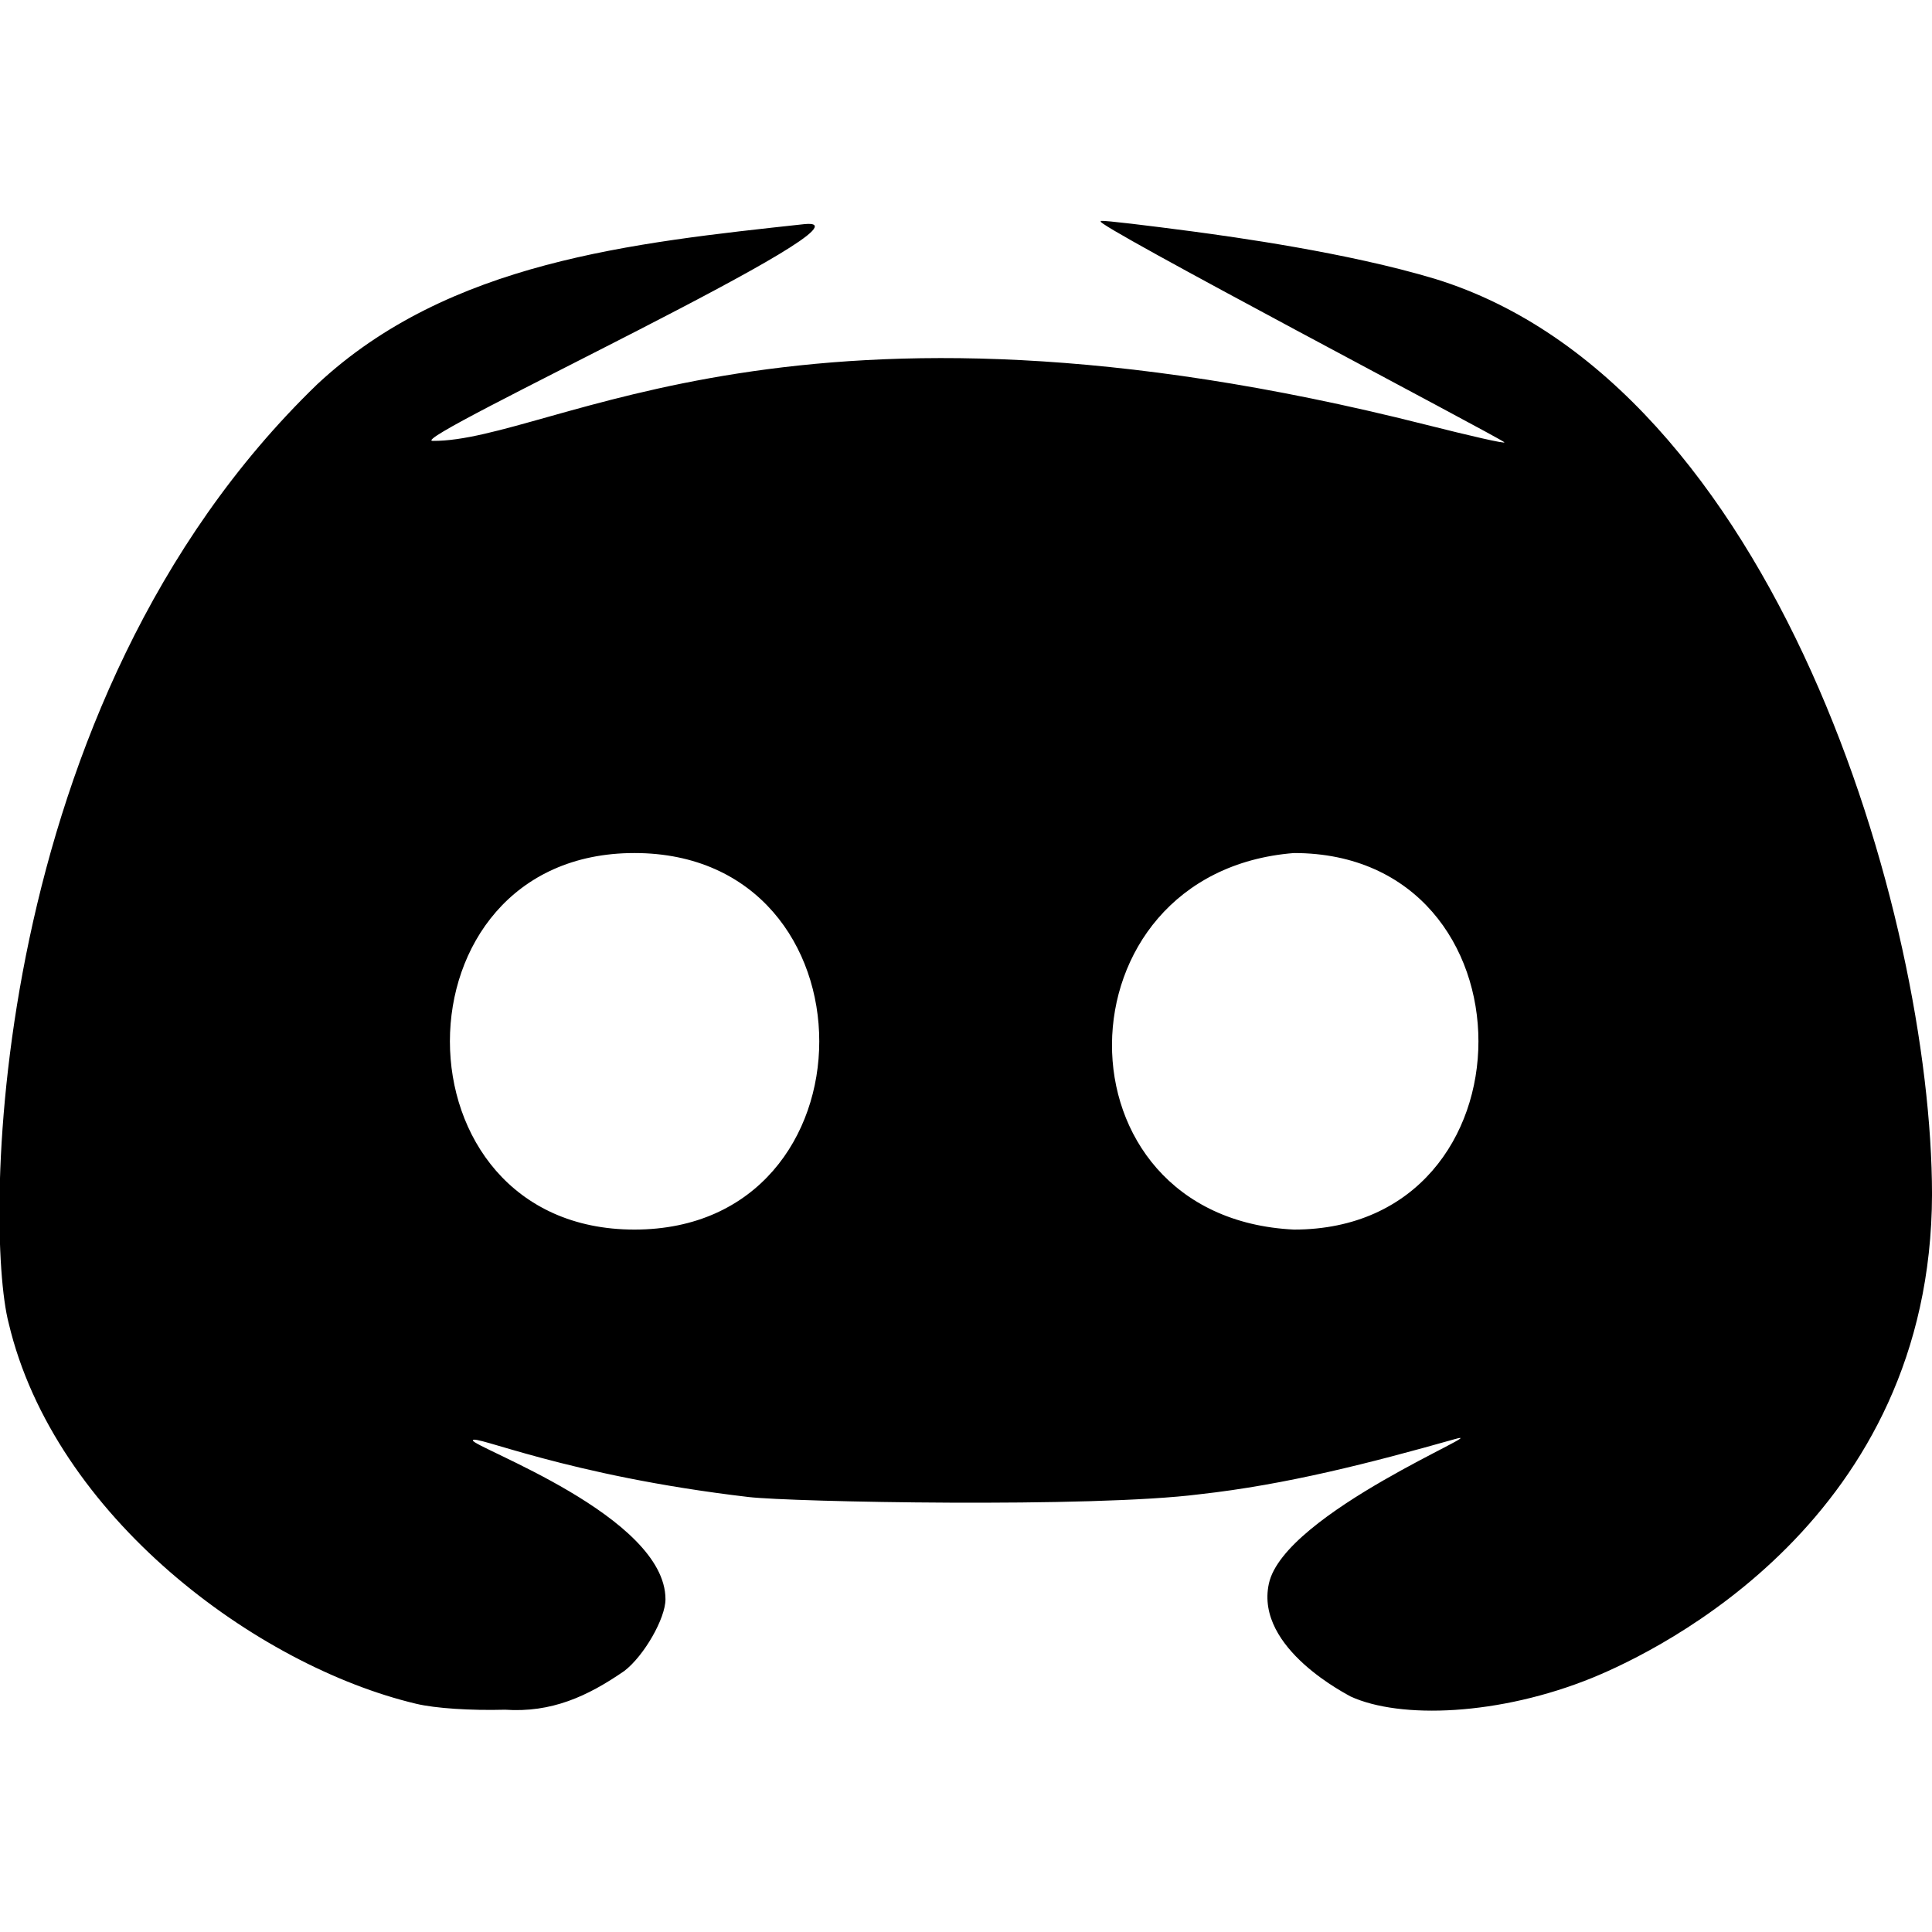
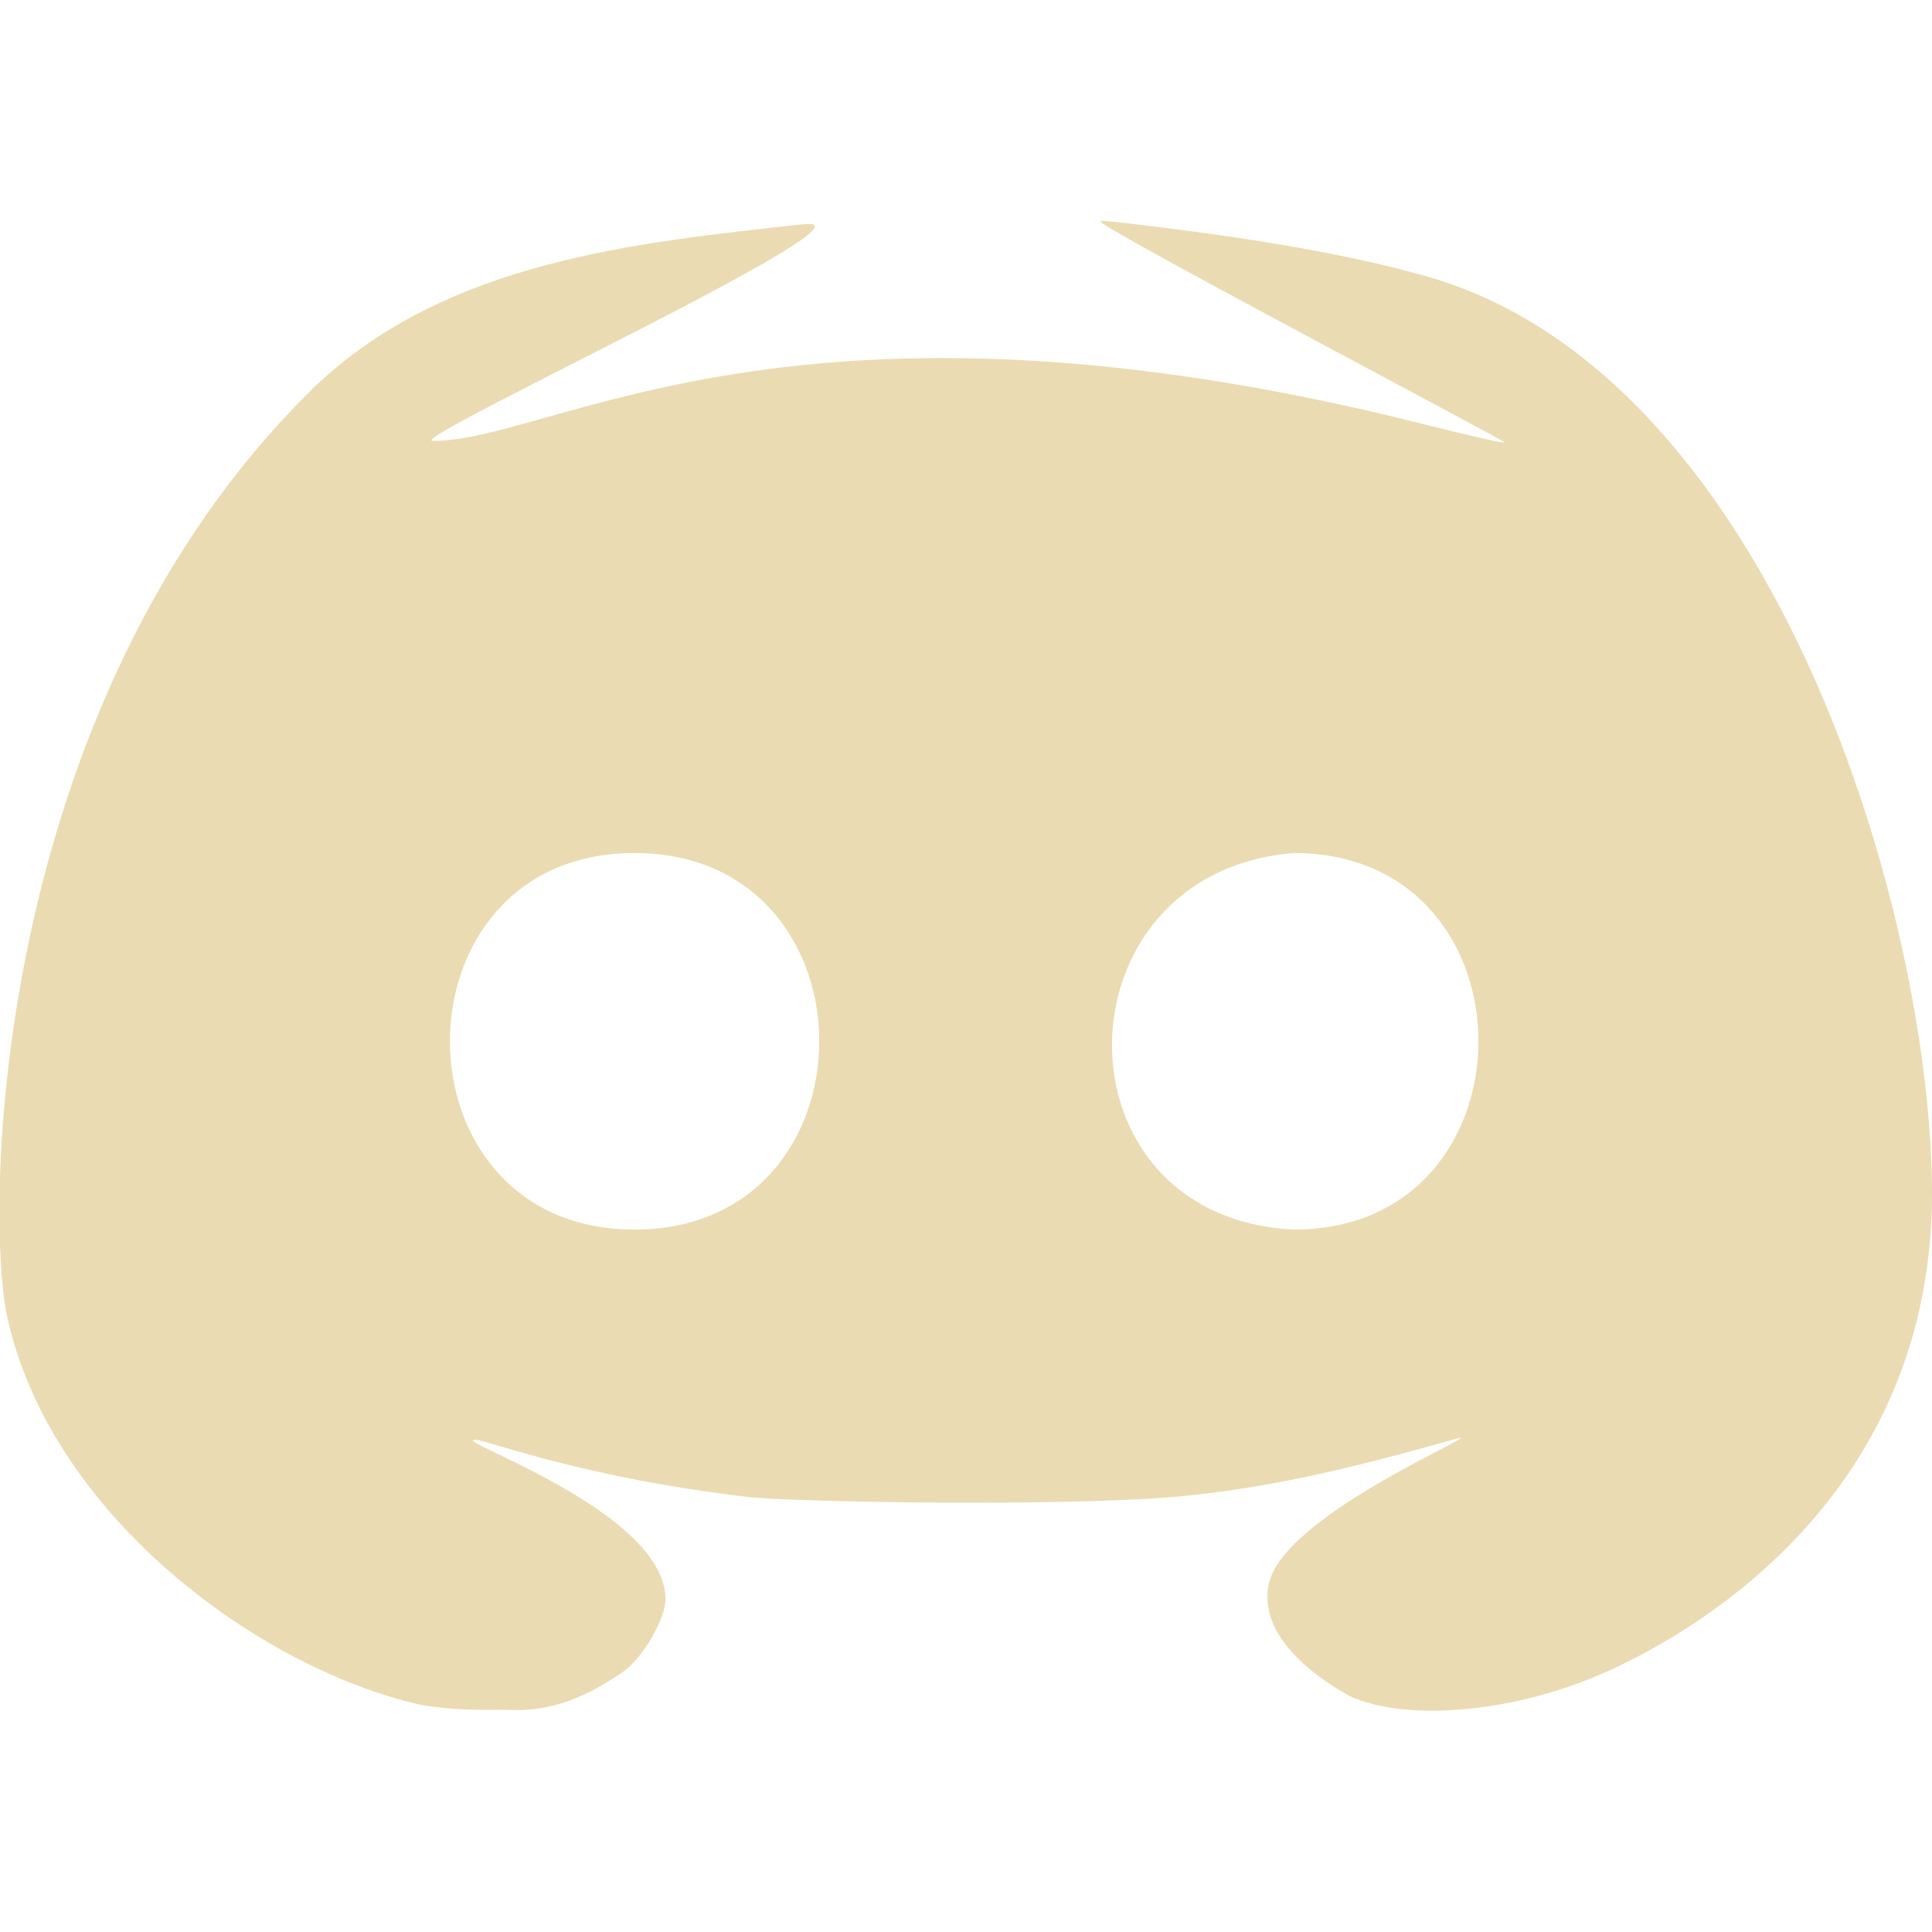
<svg xmlns="http://www.w3.org/2000/svg" width="16" height="16" version="1.1" viewBox="0 0 4.233 4.233">
  <defs>
-     <style id="current-color-scheme" type="text/css">.ColorScheme-Text { color:#ebdbb2; } .ColorScheme-Highlight { color:#458588; }</style>
+     <style id="current-color-scheme" type="text/css" />
  </defs>
-   <path d="m2.412 0.485c-0.028 3.44e-4 0.874 0.474 0.884 0.484 0.003 0.004-0.075-0.014-0.174-0.039-1.378-0.348-1.911 0.038-2.174 0.036-0.064-3.7e-4 1.003-0.493 0.815-0.475-0.377 0.041-0.78 0.082-1.068 0.351-0.726 0.701-0.73 1.851-0.676 2.057 0.1 0.423 0.543 0.751 0.893 0.834 0.042 0.01 0.119 0.015 0.194 0.013l4.9e-5 -4.9e-5c0.102 0.007 0.181-0.029 0.262-0.085 0.043-0.033 0.09-0.115 0.09-0.157 0-0.182-0.422-0.333-0.422-0.348 0-0.015 0.203 0.077 0.604 0.124 0.094 0.011 0.754 0.024 0.988-0.006 0.19-0.021 0.376-0.069 0.56-0.121 0.092-0.026-0.375 0.162-0.408 0.317-0.031 0.143 0.177 0.245 0.179 0.247 0.109 0.05 0.326 0.042 0.53-0.041 0.149-0.061 0.742-0.349 0.744-1.059-6.38e-4 -0.611-0.342-1.776-1.089-2.006-0.193-0.058-0.443-0.092-0.532-0.104-0.099-0.013-0.189-0.024-0.2-0.023zm-1.022 1.384c0.54 0 0.54 0.825 0 0.825-0.539-4.9e-5 -0.539-0.825 0-0.825zm1.445 0c0.539 4.9e-5 0.539 0.825 0 0.825-0.536-0.026-0.527-0.783 0-0.825z" fill="currentColor" stroke-width=".024" />
+   <path class="ColorScheme-Text" d="m2.412 0.485c-0.028 3.44e-4 0.874 0.474 0.884 0.484 0.003 0.004-0.075-0.014-0.174-0.039-1.378-0.348-1.911 0.038-2.174 0.036-0.064-3.7e-4 1.003-0.493 0.815-0.475-0.377 0.041-0.78 0.082-1.068 0.351-0.726 0.701-0.73 1.851-0.676 2.057 0.1 0.423 0.543 0.751 0.893 0.834 0.042 0.01 0.119 0.015 0.194 0.013l4.9e-5 -4.9e-5c0.102 0.007 0.181-0.029 0.262-0.085 0.043-0.033 0.09-0.115 0.09-0.157 0-0.182-0.422-0.333-0.422-0.348 0-0.015 0.203 0.077 0.604 0.124 0.094 0.011 0.754 0.024 0.988-0.006 0.19-0.021 0.376-0.069 0.56-0.121 0.092-0.026-0.375 0.162-0.408 0.317-0.031 0.143 0.177 0.245 0.179 0.247 0.109 0.05 0.326 0.042 0.53-0.041 0.149-0.061 0.742-0.349 0.744-1.059-6.38e-4 -0.611-0.342-1.776-1.089-2.006-0.193-0.058-0.443-0.092-0.532-0.104-0.099-0.013-0.189-0.024-0.2-0.023zm-1.022 1.384c0.54 0 0.54 0.825 0 0.825-0.539-4.9e-5 -0.539-0.825 0-0.825zm1.445 0c0.539 4.9e-5 0.539 0.825 0 0.825-0.536-0.026-0.527-0.783 0-0.825z" fill="#ebdbb2" stroke-width=".024" />
</svg>
